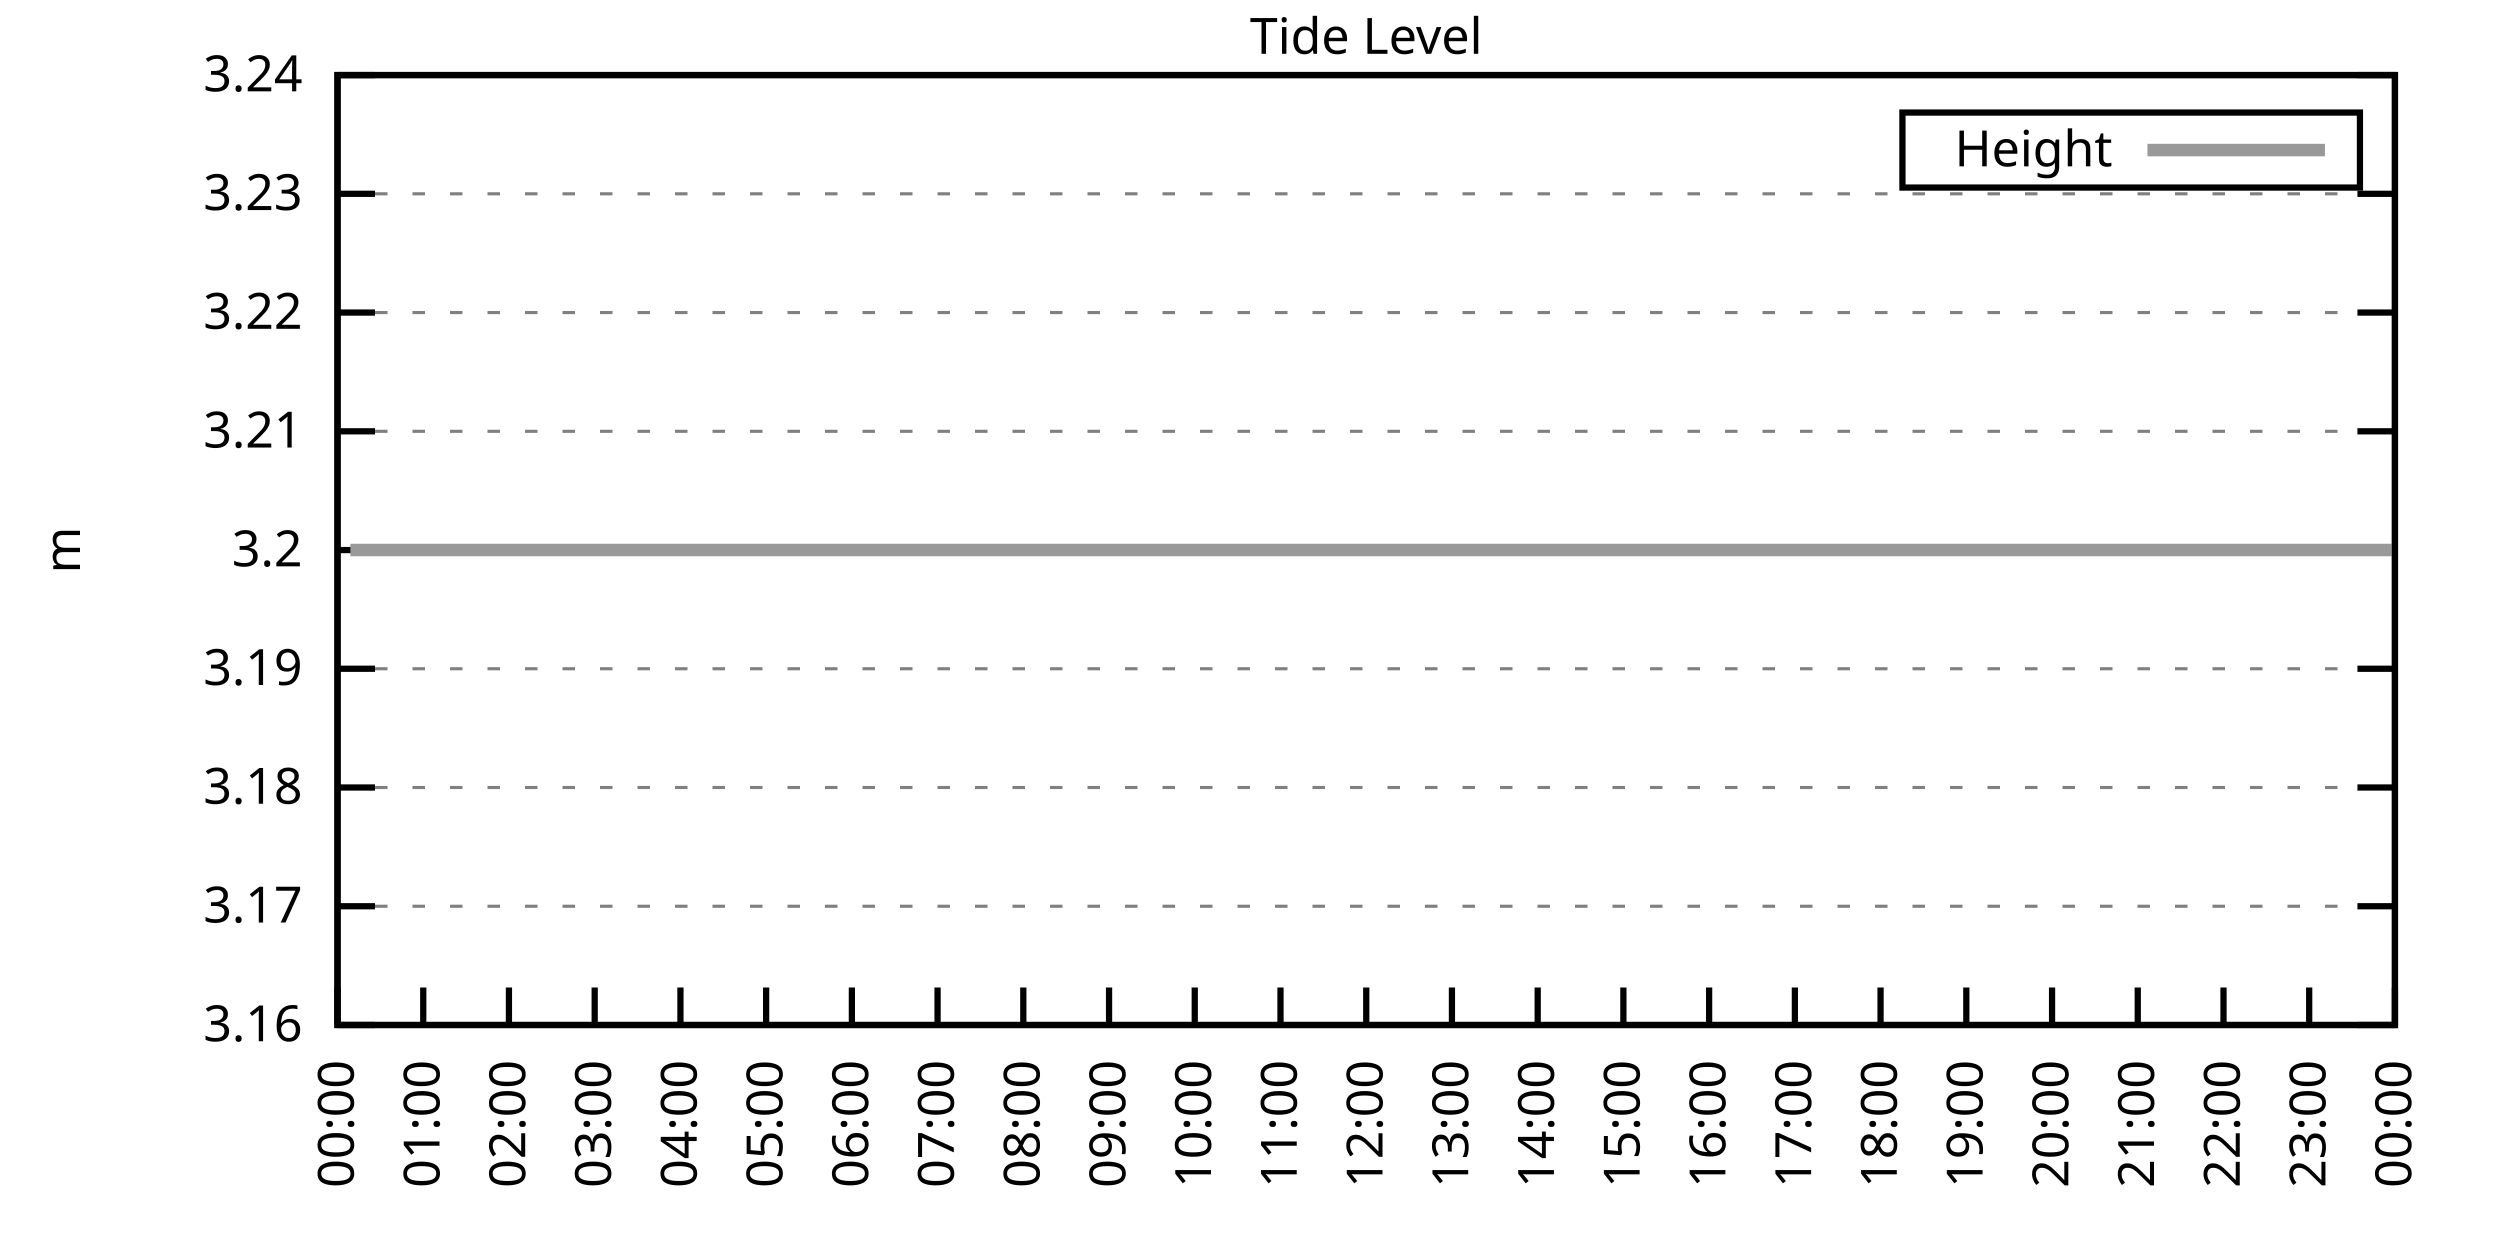
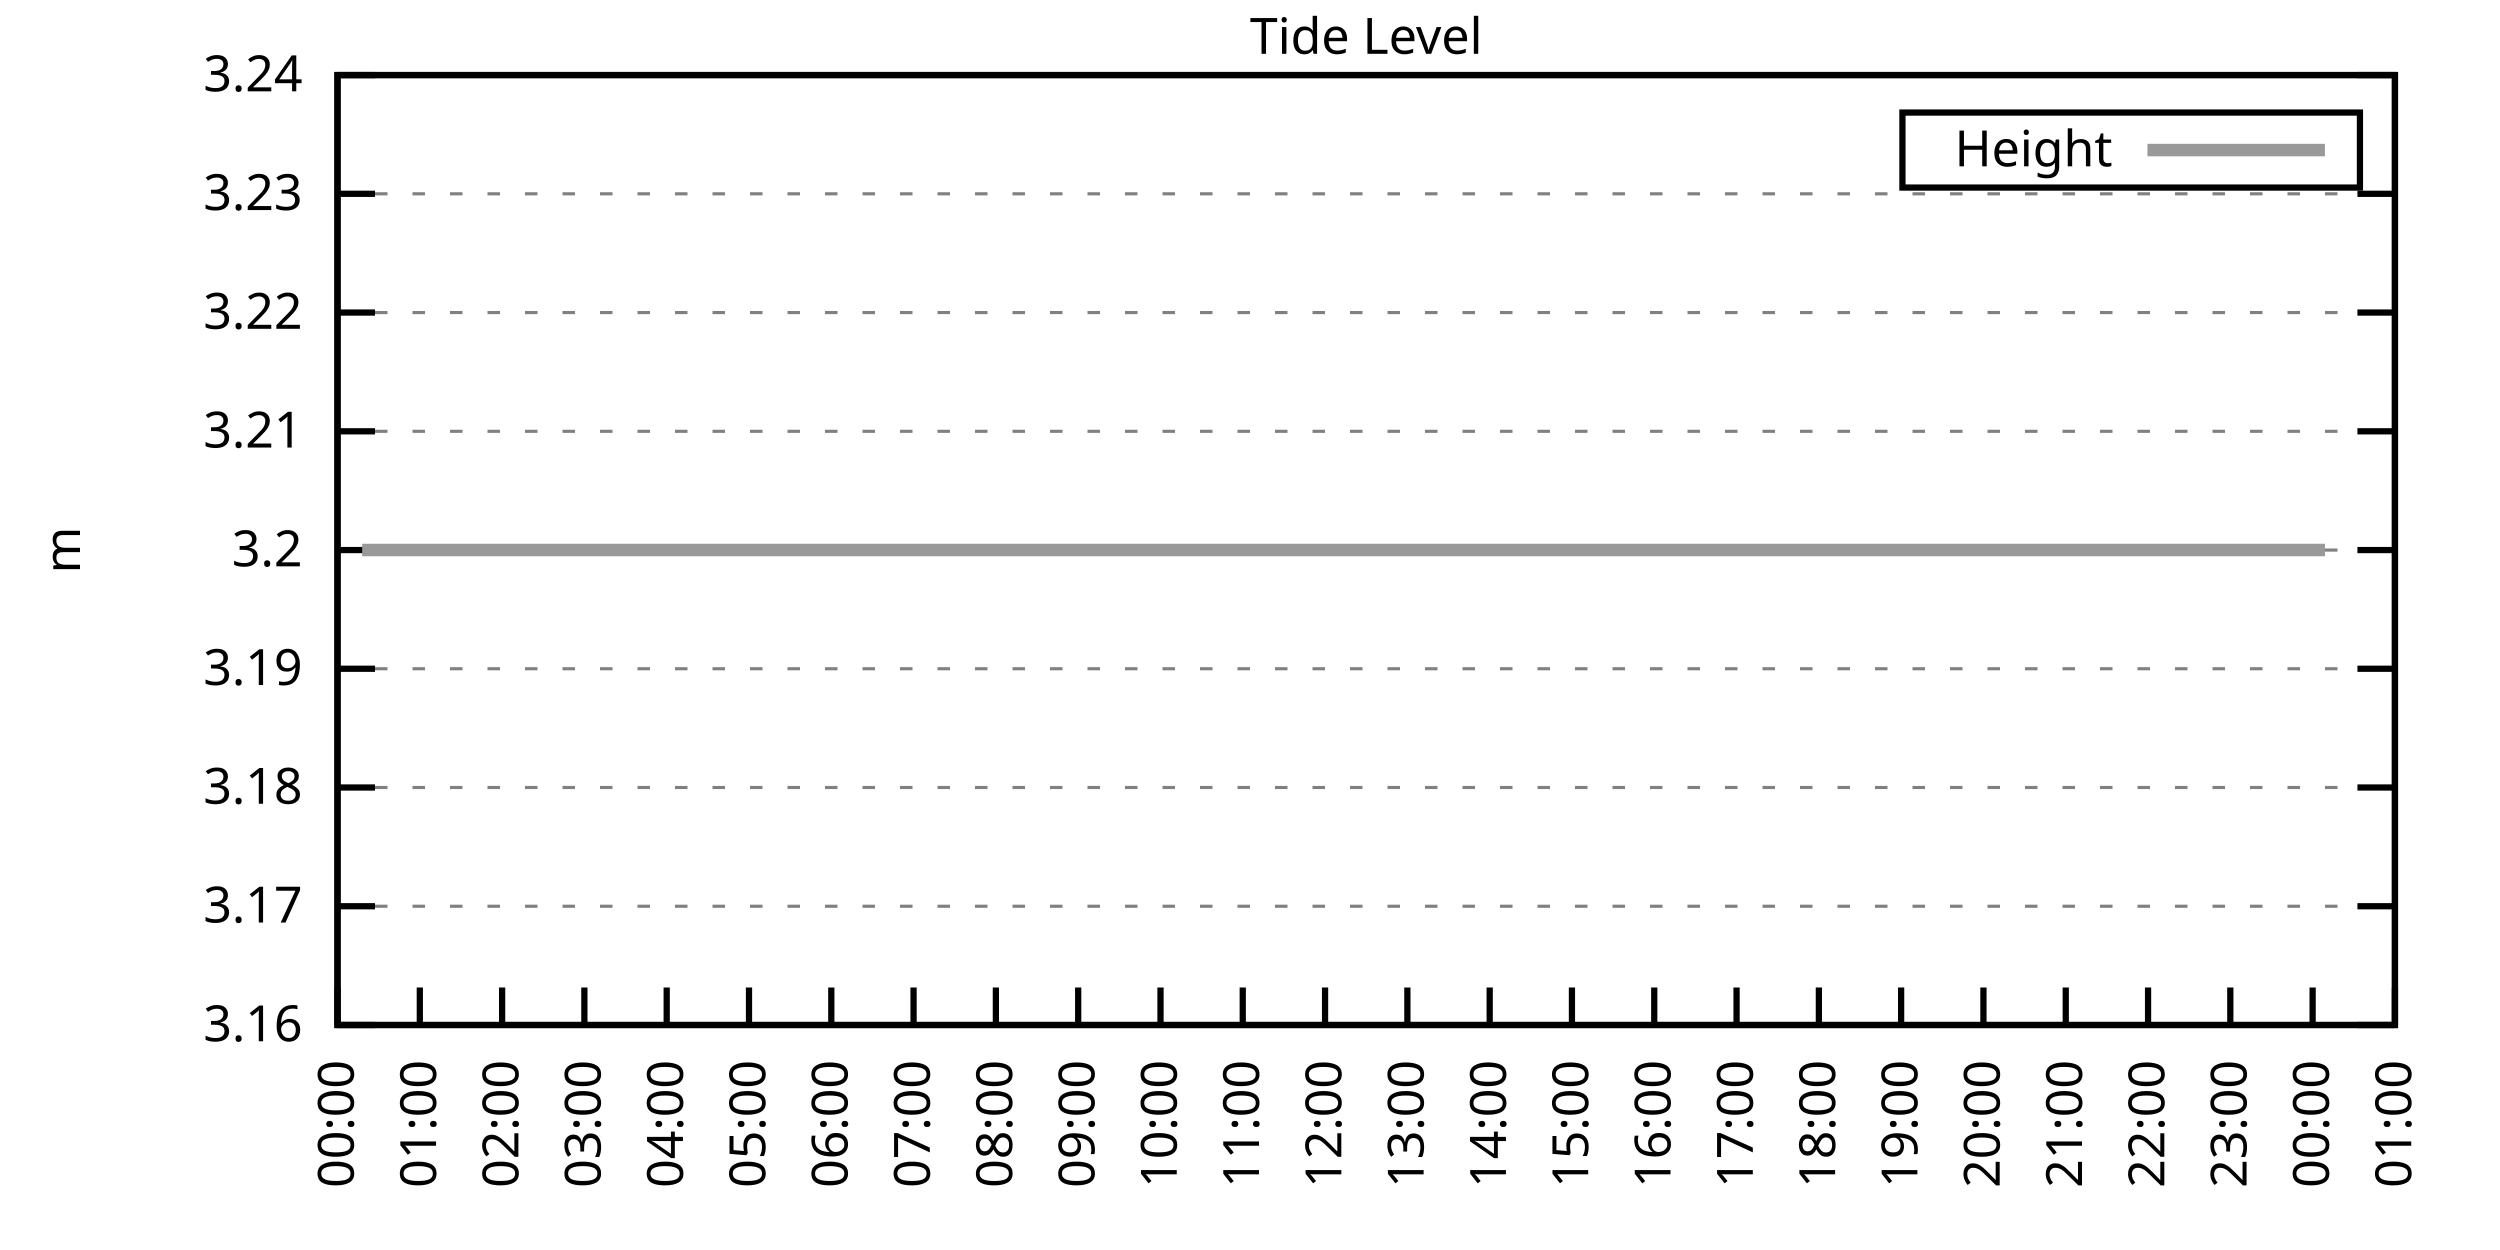
<svg xmlns="http://www.w3.org/2000/svg" xmlns:xlink="http://www.w3.org/1999/xlink" width="400" height="200" viewBox="0 0 400 200">
  <g id="gnuplot_canvas">
    <rect x="0" y="0" width="400" height="200" fill="none" />
    <defs>
      <circle id="gpDot" r="0.5" stroke-width="0.5" stroke="currentColor" />
      <path id="gpPt0" stroke-width="0.333" stroke="currentColor" d="M-1,0 h2 M0,-1 v2" />
      <path id="gpPt1" stroke-width="0.333" stroke="currentColor" d="M-1,-1 L1,1 M1,-1 L-1,1" />
      <path id="gpPt2" stroke-width="0.333" stroke="currentColor" d="M-1,0 L1,0 M0,-1 L0,1 M-1,-1 L1,1 M-1,1 L1,-1" />
      <rect id="gpPt3" stroke-width="0.333" stroke="currentColor" x="-1" y="-1" width="2" height="2" />
      <rect id="gpPt4" stroke-width="0.333" stroke="currentColor" fill="currentColor" x="-1" y="-1" width="2" height="2" />
      <circle id="gpPt5" stroke-width="0.333" stroke="currentColor" cx="0" cy="0" r="1" />
      <use xlink:href="#gpPt5" id="gpPt6" fill="currentColor" stroke="none" />
      <path id="gpPt7" stroke-width="0.333" stroke="currentColor" d="M0,-1.33 L-1.33,0.67 L1.33,0.67 z" />
      <use xlink:href="#gpPt7" id="gpPt8" fill="currentColor" stroke="none" />
      <use xlink:href="#gpPt7" id="gpPt9" stroke="currentColor" transform="rotate(180)" />
      <use xlink:href="#gpPt9" id="gpPt10" fill="currentColor" stroke="none" />
      <use xlink:href="#gpPt3" id="gpPt11" stroke="currentColor" transform="rotate(45)" />
      <use xlink:href="#gpPt11" id="gpPt12" fill="currentColor" stroke="none" />
      <path id="gpPt13" stroke-width="0.333" stroke="currentColor" d="M0,1.330 L1.265,0.411 L0.782,-1.067 L-0.782,-1.076 L-1.265,0.411 z" />
      <use xlink:href="#gpPt13" id="gpPt14" fill="currentColor" stroke="none" />
      <filter id="textbox" filterUnits="objectBoundingBox" x="0" y="0" height="1" width="1">
        <feFlood flood-color="white" flood-opacity="1" result="bgnd" />
        <feComposite in="SourceGraphic" in2="bgnd" operator="atop" />
      </filter>
      <filter id="greybox" filterUnits="objectBoundingBox" x="0" y="0" height="1" width="1">
        <feFlood flood-color="lightgrey" flood-opacity="1" result="grey" />
        <feComposite in="SourceGraphic" in2="grey" operator="atop" />
      </filter>
    </defs>
    <g fill="none" color="white" stroke="currentColor" stroke-width="1.00" stroke-linecap="butt" stroke-linejoin="miter">
</g>
    <g fill="none" color="black" stroke="currentColor" stroke-width="1.00" stroke-linecap="butt" stroke-linejoin="miter">
      <g stroke="none" shape-rendering="crispEdges">
        <polygon fill="rgb(255, 255, 255)" points="54.00,164.00 383.18,164.00 383.18,12.02 54.00,12.02 " />
      </g>
    </g>
    <g fill="none" color="black" stroke="currentColor" stroke-width="1.00" stroke-linecap="butt" stroke-linejoin="miter">
</g>
    <g fill="none" color="black" stroke="black" stroke-width="0.50" stroke-linecap="butt" stroke-linejoin="miter">
</g>
    <g fill="none" color="gray" stroke="currentColor" stroke-width="0.50" stroke-linecap="butt" stroke-linejoin="miter">
      <path stroke="gray" stroke-dasharray="2,4" class="gridline" d="M54.00,164.00 L383.19,164.00  " />
    </g>
    <g fill="none" color="gray" stroke="gray" stroke-width="1.00" stroke-linecap="butt" stroke-linejoin="miter">
</g>
    <g fill="none" color="black" stroke="currentColor" stroke-width="1.00" stroke-linecap="butt" stroke-linejoin="miter">
      <path stroke="black" d="M54.00,164.00 L60.00,164.00 M383.19,164.00 L377.19,164.00  " />
      <g transform="translate(48.40,166.60)" stroke="none" fill="black" font-family="Sans" font-size="8.00" text-anchor="end">
        <text>
          <tspan font-family="Sans"> 3.16</tspan>
        </text>
      </g>
    </g>
    <g fill="none" color="black" stroke="currentColor" stroke-width="1.00" stroke-linecap="butt" stroke-linejoin="miter">
</g>
    <g fill="none" color="black" stroke="black" stroke-width="0.50" stroke-linecap="butt" stroke-linejoin="miter">
</g>
    <g fill="none" color="gray" stroke="currentColor" stroke-width="0.50" stroke-linecap="butt" stroke-linejoin="miter">
      <path stroke="gray" stroke-dasharray="2,4" class="gridline" d="M54.00,145.00 L383.19,145.00  " />
    </g>
    <g fill="none" color="gray" stroke="gray" stroke-width="1.00" stroke-linecap="butt" stroke-linejoin="miter">
</g>
    <g fill="none" color="black" stroke="currentColor" stroke-width="1.00" stroke-linecap="butt" stroke-linejoin="miter">
      <path stroke="black" d="M54.00,145.00 L60.00,145.00 M383.19,145.00 L377.19,145.00  " />
      <g transform="translate(48.40,147.60)" stroke="none" fill="black" font-family="Sans" font-size="8.00" text-anchor="end">
        <text>
          <tspan font-family="Sans"> 3.17</tspan>
        </text>
      </g>
    </g>
    <g fill="none" color="black" stroke="currentColor" stroke-width="1.00" stroke-linecap="butt" stroke-linejoin="miter">
</g>
    <g fill="none" color="black" stroke="black" stroke-width="0.50" stroke-linecap="butt" stroke-linejoin="miter">
</g>
    <g fill="none" color="gray" stroke="currentColor" stroke-width="0.50" stroke-linecap="butt" stroke-linejoin="miter">
      <path stroke="gray" stroke-dasharray="2,4" class="gridline" d="M54.00,126.00 L383.19,126.00  " />
    </g>
    <g fill="none" color="gray" stroke="gray" stroke-width="1.00" stroke-linecap="butt" stroke-linejoin="miter">
</g>
    <g fill="none" color="black" stroke="currentColor" stroke-width="1.00" stroke-linecap="butt" stroke-linejoin="miter">
      <path stroke="black" d="M54.00,126.00 L60.00,126.00 M383.19,126.00 L377.19,126.00  " />
      <g transform="translate(48.40,128.60)" stroke="none" fill="black" font-family="Sans" font-size="8.00" text-anchor="end">
        <text>
          <tspan font-family="Sans"> 3.18</tspan>
        </text>
      </g>
    </g>
    <g fill="none" color="black" stroke="currentColor" stroke-width="1.00" stroke-linecap="butt" stroke-linejoin="miter">
</g>
    <g fill="none" color="black" stroke="black" stroke-width="0.50" stroke-linecap="butt" stroke-linejoin="miter">
</g>
    <g fill="none" color="gray" stroke="currentColor" stroke-width="0.50" stroke-linecap="butt" stroke-linejoin="miter">
      <path stroke="gray" stroke-dasharray="2,4" class="gridline" d="M54.00,107.00 L383.19,107.00  " />
    </g>
    <g fill="none" color="gray" stroke="gray" stroke-width="1.00" stroke-linecap="butt" stroke-linejoin="miter">
</g>
    <g fill="none" color="black" stroke="currentColor" stroke-width="1.00" stroke-linecap="butt" stroke-linejoin="miter">
      <path stroke="black" d="M54.00,107.00 L60.00,107.00 M383.19,107.00 L377.19,107.00  " />
      <g transform="translate(48.40,109.60)" stroke="none" fill="black" font-family="Sans" font-size="8.00" text-anchor="end">
        <text>
          <tspan font-family="Sans"> 3.19</tspan>
        </text>
      </g>
    </g>
    <g fill="none" color="black" stroke="currentColor" stroke-width="1.00" stroke-linecap="butt" stroke-linejoin="miter">
</g>
    <g fill="none" color="black" stroke="black" stroke-width="0.50" stroke-linecap="butt" stroke-linejoin="miter">
</g>
    <g fill="none" color="gray" stroke="currentColor" stroke-width="0.50" stroke-linecap="butt" stroke-linejoin="miter">
      <path stroke="gray" stroke-dasharray="2,4" class="gridline" d="M54.00,88.01 L383.19,88.01  " />
    </g>
    <g fill="none" color="gray" stroke="gray" stroke-width="1.00" stroke-linecap="butt" stroke-linejoin="miter">
</g>
    <g fill="none" color="black" stroke="currentColor" stroke-width="1.00" stroke-linecap="butt" stroke-linejoin="miter">
      <path stroke="black" d="M54.00,88.01 L60.00,88.01 M383.19,88.01 L377.19,88.01  " />
      <g transform="translate(48.40,90.61)" stroke="none" fill="black" font-family="Sans" font-size="8.00" text-anchor="end">
        <text>
          <tspan font-family="Sans"> 3.2</tspan>
        </text>
      </g>
    </g>
    <g fill="none" color="black" stroke="currentColor" stroke-width="1.00" stroke-linecap="butt" stroke-linejoin="miter">
</g>
    <g fill="none" color="black" stroke="black" stroke-width="0.50" stroke-linecap="butt" stroke-linejoin="miter">
</g>
    <g fill="none" color="gray" stroke="currentColor" stroke-width="0.50" stroke-linecap="butt" stroke-linejoin="miter">
      <path stroke="gray" stroke-dasharray="2,4" class="gridline" d="M54.00,69.01 L383.19,69.01  " />
    </g>
    <g fill="none" color="gray" stroke="gray" stroke-width="1.00" stroke-linecap="butt" stroke-linejoin="miter">
</g>
    <g fill="none" color="black" stroke="currentColor" stroke-width="1.00" stroke-linecap="butt" stroke-linejoin="miter">
      <path stroke="black" d="M54.00,69.01 L60.00,69.01 M383.19,69.01 L377.19,69.01  " />
      <g transform="translate(48.40,71.61)" stroke="none" fill="black" font-family="Sans" font-size="8.00" text-anchor="end">
        <text>
          <tspan font-family="Sans"> 3.21</tspan>
        </text>
      </g>
    </g>
    <g fill="none" color="black" stroke="currentColor" stroke-width="1.00" stroke-linecap="butt" stroke-linejoin="miter">
</g>
    <g fill="none" color="black" stroke="black" stroke-width="0.50" stroke-linecap="butt" stroke-linejoin="miter">
</g>
    <g fill="none" color="gray" stroke="currentColor" stroke-width="0.50" stroke-linecap="butt" stroke-linejoin="miter">
      <path stroke="gray" stroke-dasharray="2,4" class="gridline" d="M54.00,50.01 L383.19,50.01  " />
    </g>
    <g fill="none" color="gray" stroke="gray" stroke-width="1.00" stroke-linecap="butt" stroke-linejoin="miter">
</g>
    <g fill="none" color="black" stroke="currentColor" stroke-width="1.00" stroke-linecap="butt" stroke-linejoin="miter">
      <path stroke="black" d="M54.00,50.01 L60.00,50.01 M383.19,50.01 L377.19,50.01  " />
      <g transform="translate(48.40,52.61)" stroke="none" fill="black" font-family="Sans" font-size="8.00" text-anchor="end">
        <text>
          <tspan font-family="Sans"> 3.22</tspan>
        </text>
      </g>
    </g>
    <g fill="none" color="black" stroke="currentColor" stroke-width="1.00" stroke-linecap="butt" stroke-linejoin="miter">
</g>
    <g fill="none" color="black" stroke="black" stroke-width="0.50" stroke-linecap="butt" stroke-linejoin="miter">
</g>
    <g fill="none" color="gray" stroke="currentColor" stroke-width="0.50" stroke-linecap="butt" stroke-linejoin="miter">
      <path stroke="gray" stroke-dasharray="2,4" class="gridline" d="M54.00,31.01 L383.19,31.01  " />
    </g>
    <g fill="none" color="gray" stroke="gray" stroke-width="1.00" stroke-linecap="butt" stroke-linejoin="miter">
</g>
    <g fill="none" color="black" stroke="currentColor" stroke-width="1.00" stroke-linecap="butt" stroke-linejoin="miter">
      <path stroke="black" d="M54.00,31.01 L60.00,31.01 M383.19,31.01 L377.19,31.01  " />
      <g transform="translate(48.40,33.61)" stroke="none" fill="black" font-family="Sans" font-size="8.00" text-anchor="end">
        <text>
          <tspan font-family="Sans"> 3.23</tspan>
        </text>
      </g>
    </g>
    <g fill="none" color="black" stroke="currentColor" stroke-width="1.00" stroke-linecap="butt" stroke-linejoin="miter">
</g>
    <g fill="none" color="black" stroke="black" stroke-width="0.50" stroke-linecap="butt" stroke-linejoin="miter">
</g>
    <g fill="none" color="gray" stroke="currentColor" stroke-width="0.50" stroke-linecap="butt" stroke-linejoin="miter">
      <path stroke="gray" stroke-dasharray="2,4" class="gridline" d="M54.00,12.01 L383.19,12.01  " />
    </g>
    <g fill="none" color="gray" stroke="gray" stroke-width="1.00" stroke-linecap="butt" stroke-linejoin="miter">
</g>
    <g fill="none" color="black" stroke="currentColor" stroke-width="1.00" stroke-linecap="butt" stroke-linejoin="miter">
      <path stroke="black" d="M54.00,12.01 L60.00,12.01 M383.19,12.01 L377.19,12.01  " />
      <g transform="translate(48.40,14.61)" stroke="none" fill="black" font-family="Sans" font-size="8.00" text-anchor="end">
        <text>
          <tspan font-family="Sans"> 3.24</tspan>
        </text>
      </g>
    </g>
    <g fill="none" color="black" stroke="currentColor" stroke-width="1.00" stroke-linecap="butt" stroke-linejoin="miter">
      <path stroke="black" d="M54.00,164.00 L54.00,158.00  " />
      <g transform="translate(56.60,169.60) rotate(270.00)" stroke="none" fill="black" font-family="Sans" font-size="8.00" text-anchor="end">
        <text>
          <tspan font-family="Sans">00:00</tspan>
        </text>
      </g>
    </g>
    <g fill="none" color="black" stroke="currentColor" stroke-width="1.00" stroke-linecap="butt" stroke-linejoin="miter">
-       <path stroke="black" d="M67.72,164.00 L67.72,158.00  " />
-       <g transform="translate(70.32,169.60) rotate(270.00)" stroke="none" fill="black" font-family="Sans" font-size="8.00" text-anchor="end">
+       <path stroke="black" d="M67.17,164.00 L67.17,158.00  " />
+       <g transform="translate(69.77,169.60) rotate(270.00)" stroke="none" fill="black" font-family="Sans" font-size="8.00" text-anchor="end">
        <text>
          <tspan font-family="Sans">01:00</tspan>
        </text>
      </g>
    </g>
    <g fill="none" color="black" stroke="currentColor" stroke-width="1.00" stroke-linecap="butt" stroke-linejoin="miter">
-       <path stroke="black" d="M81.43,164.00 L81.43,158.00  " />
-       <g transform="translate(84.03,169.60) rotate(270.00)" stroke="none" fill="black" font-family="Sans" font-size="8.00" text-anchor="end">
+       <path stroke="black" d="M80.34,164.00 L80.34,158.00  " />
+       <g transform="translate(82.94,169.60) rotate(270.00)" stroke="none" fill="black" font-family="Sans" font-size="8.00" text-anchor="end">
        <text>
          <tspan font-family="Sans">02:00</tspan>
        </text>
      </g>
    </g>
    <g fill="none" color="black" stroke="currentColor" stroke-width="1.00" stroke-linecap="butt" stroke-linejoin="miter">
-       <path stroke="black" d="M95.15,164.00 L95.15,158.00  " />
-       <g transform="translate(97.75,169.60) rotate(270.00)" stroke="none" fill="black" font-family="Sans" font-size="8.00" text-anchor="end">
+       <path stroke="black" d="M93.50,164.00 L93.50,158.00  " />
+       <g transform="translate(96.10,169.60) rotate(270.00)" stroke="none" fill="black" font-family="Sans" font-size="8.00" text-anchor="end">
        <text>
          <tspan font-family="Sans">03:00</tspan>
        </text>
      </g>
    </g>
    <g fill="none" color="black" stroke="currentColor" stroke-width="1.00" stroke-linecap="butt" stroke-linejoin="miter">
-       <path stroke="black" d="M108.87,164.00 L108.87,158.00  " />
-       <g transform="translate(111.47,169.60) rotate(270.00)" stroke="none" fill="black" font-family="Sans" font-size="8.00" text-anchor="end">
+       <path stroke="black" d="M106.67,164.00 L106.67,158.00  " />
+       <g transform="translate(109.27,169.60) rotate(270.00)" stroke="none" fill="black" font-family="Sans" font-size="8.00" text-anchor="end">
        <text>
          <tspan font-family="Sans">04:00</tspan>
        </text>
      </g>
    </g>
    <g fill="none" color="black" stroke="currentColor" stroke-width="1.00" stroke-linecap="butt" stroke-linejoin="miter">
-       <path stroke="black" d="M122.58,164.00 L122.58,158.00  " />
-       <g transform="translate(125.18,169.60) rotate(270.00)" stroke="none" fill="black" font-family="Sans" font-size="8.00" text-anchor="end">
+       <path stroke="black" d="M119.84,164.00 L119.84,158.00  " />
+       <g transform="translate(122.44,169.60) rotate(270.00)" stroke="none" fill="black" font-family="Sans" font-size="8.00" text-anchor="end">
        <text>
          <tspan font-family="Sans">05:00</tspan>
        </text>
      </g>
    </g>
    <g fill="none" color="black" stroke="currentColor" stroke-width="1.00" stroke-linecap="butt" stroke-linejoin="miter">
-       <path stroke="black" d="M136.30,164.00 L136.30,158.00  " />
-       <g transform="translate(138.90,169.60) rotate(270.00)" stroke="none" fill="black" font-family="Sans" font-size="8.00" text-anchor="end">
+       <path stroke="black" d="M133.01,164.00 L133.01,158.00  " />
+       <g transform="translate(135.61,169.60) rotate(270.00)" stroke="none" fill="black" font-family="Sans" font-size="8.00" text-anchor="end">
        <text>
          <tspan font-family="Sans">06:00</tspan>
        </text>
      </g>
    </g>
    <g fill="none" color="black" stroke="currentColor" stroke-width="1.00" stroke-linecap="butt" stroke-linejoin="miter">
-       <path stroke="black" d="M150.01,164.00 L150.01,158.00  " />
-       <g transform="translate(152.61,169.60) rotate(270.00)" stroke="none" fill="black" font-family="Sans" font-size="8.00" text-anchor="end">
+       <path stroke="black" d="M146.17,164.00 L146.17,158.00  " />
+       <g transform="translate(148.77,169.60) rotate(270.00)" stroke="none" fill="black" font-family="Sans" font-size="8.00" text-anchor="end">
        <text>
          <tspan font-family="Sans">07:00</tspan>
        </text>
      </g>
    </g>
    <g fill="none" color="black" stroke="currentColor" stroke-width="1.00" stroke-linecap="butt" stroke-linejoin="miter">
-       <path stroke="black" d="M163.73,164.00 L163.73,158.00  " />
-       <g transform="translate(166.33,169.60) rotate(270.00)" stroke="none" fill="black" font-family="Sans" font-size="8.00" text-anchor="end">
+       <path stroke="black" d="M159.34,164.00 L159.34,158.00  " />
+       <g transform="translate(161.94,169.60) rotate(270.00)" stroke="none" fill="black" font-family="Sans" font-size="8.00" text-anchor="end">
        <text>
          <tspan font-family="Sans">08:00</tspan>
        </text>
      </g>
    </g>
    <g fill="none" color="black" stroke="currentColor" stroke-width="1.00" stroke-linecap="butt" stroke-linejoin="miter">
-       <path stroke="black" d="M177.45,164.00 L177.45,158.00  " />
-       <g transform="translate(180.05,169.60) rotate(270.00)" stroke="none" fill="black" font-family="Sans" font-size="8.00" text-anchor="end">
+       <path stroke="black" d="M172.51,164.00 L172.51,158.00  " />
+       <g transform="translate(175.11,169.60) rotate(270.00)" stroke="none" fill="black" font-family="Sans" font-size="8.00" text-anchor="end">
        <text>
          <tspan font-family="Sans">09:00</tspan>
        </text>
      </g>
    </g>
    <g fill="none" color="black" stroke="currentColor" stroke-width="1.00" stroke-linecap="butt" stroke-linejoin="miter">
-       <path stroke="black" d="M191.16,164.00 L191.16,158.00  " />
-       <g transform="translate(193.76,169.60) rotate(270.00)" stroke="none" fill="black" font-family="Sans" font-size="8.00" text-anchor="end">
+       <path stroke="black" d="M185.68,164.00 L185.68,158.00  " />
+       <g transform="translate(188.28,169.60) rotate(270.00)" stroke="none" fill="black" font-family="Sans" font-size="8.00" text-anchor="end">
        <text>
          <tspan font-family="Sans">10:00</tspan>
        </text>
      </g>
    </g>
    <g fill="none" color="black" stroke="currentColor" stroke-width="1.00" stroke-linecap="butt" stroke-linejoin="miter">
-       <path stroke="black" d="M204.88,164.00 L204.88,158.00  " />
-       <g transform="translate(207.48,169.60) rotate(270.00)" stroke="none" fill="black" font-family="Sans" font-size="8.00" text-anchor="end">
+       <path stroke="black" d="M198.84,164.00 L198.84,158.00  " />
+       <g transform="translate(201.44,169.60) rotate(270.00)" stroke="none" fill="black" font-family="Sans" font-size="8.00" text-anchor="end">
        <text>
          <tspan font-family="Sans">11:00</tspan>
        </text>
      </g>
    </g>
    <g fill="none" color="black" stroke="currentColor" stroke-width="1.00" stroke-linecap="butt" stroke-linejoin="miter">
-       <path stroke="black" d="M218.60,164.00 L218.60,158.00  " />
-       <g transform="translate(221.20,169.60) rotate(270.00)" stroke="none" fill="black" font-family="Sans" font-size="8.00" text-anchor="end">
+       <path stroke="black" d="M212.01,164.00 L212.01,158.00  " />
+       <g transform="translate(214.61,169.60) rotate(270.00)" stroke="none" fill="black" font-family="Sans" font-size="8.00" text-anchor="end">
        <text>
          <tspan font-family="Sans">12:00</tspan>
        </text>
      </g>
    </g>
    <g fill="none" color="black" stroke="currentColor" stroke-width="1.00" stroke-linecap="butt" stroke-linejoin="miter">
-       <path stroke="black" d="M232.31,164.00 L232.31,158.00  " />
-       <g transform="translate(234.91,169.60) rotate(270.00)" stroke="none" fill="black" font-family="Sans" font-size="8.00" text-anchor="end">
+       <path stroke="black" d="M225.18,164.00 L225.18,158.00  " />
+       <g transform="translate(227.78,169.60) rotate(270.00)" stroke="none" fill="black" font-family="Sans" font-size="8.00" text-anchor="end">
        <text>
          <tspan font-family="Sans">13:00</tspan>
        </text>
      </g>
    </g>
    <g fill="none" color="black" stroke="currentColor" stroke-width="1.00" stroke-linecap="butt" stroke-linejoin="miter">
-       <path stroke="black" d="M246.03,164.00 L246.03,158.00  " />
-       <g transform="translate(248.63,169.60) rotate(270.00)" stroke="none" fill="black" font-family="Sans" font-size="8.00" text-anchor="end">
+       <path stroke="black" d="M238.35,164.00 L238.35,158.00  " />
+       <g transform="translate(240.95,169.60) rotate(270.00)" stroke="none" fill="black" font-family="Sans" font-size="8.00" text-anchor="end">
        <text>
          <tspan font-family="Sans">14:00</tspan>
        </text>
      </g>
    </g>
    <g fill="none" color="black" stroke="currentColor" stroke-width="1.00" stroke-linecap="butt" stroke-linejoin="miter">
-       <path stroke="black" d="M259.74,164.00 L259.74,158.00  " />
-       <g transform="translate(262.34,169.60) rotate(270.00)" stroke="none" fill="black" font-family="Sans" font-size="8.00" text-anchor="end">
+       <path stroke="black" d="M251.51,164.00 L251.51,158.00  " />
+       <g transform="translate(254.11,169.60) rotate(270.00)" stroke="none" fill="black" font-family="Sans" font-size="8.00" text-anchor="end">
        <text>
          <tspan font-family="Sans">15:00</tspan>
        </text>
      </g>
    </g>
    <g fill="none" color="black" stroke="currentColor" stroke-width="1.00" stroke-linecap="butt" stroke-linejoin="miter">
-       <path stroke="black" d="M273.46,164.00 L273.46,158.00  " />
-       <g transform="translate(276.06,169.60) rotate(270.00)" stroke="none" fill="black" font-family="Sans" font-size="8.00" text-anchor="end">
+       <path stroke="black" d="M264.68,164.00 L264.68,158.00  " />
+       <g transform="translate(267.28,169.60) rotate(270.00)" stroke="none" fill="black" font-family="Sans" font-size="8.00" text-anchor="end">
        <text>
          <tspan font-family="Sans">16:00</tspan>
        </text>
      </g>
    </g>
    <g fill="none" color="black" stroke="currentColor" stroke-width="1.00" stroke-linecap="butt" stroke-linejoin="miter">
-       <path stroke="black" d="M287.18,164.00 L287.18,158.00  " />
-       <g transform="translate(289.78,169.60) rotate(270.00)" stroke="none" fill="black" font-family="Sans" font-size="8.00" text-anchor="end">
+       <path stroke="black" d="M277.85,164.00 L277.85,158.00  " />
+       <g transform="translate(280.45,169.60) rotate(270.00)" stroke="none" fill="black" font-family="Sans" font-size="8.00" text-anchor="end">
        <text>
          <tspan font-family="Sans">17:00</tspan>
        </text>
      </g>
    </g>
    <g fill="none" color="black" stroke="currentColor" stroke-width="1.00" stroke-linecap="butt" stroke-linejoin="miter">
-       <path stroke="black" d="M300.89,164.00 L300.89,158.00  " />
-       <g transform="translate(303.49,169.60) rotate(270.00)" stroke="none" fill="black" font-family="Sans" font-size="8.00" text-anchor="end">
+       <path stroke="black" d="M291.02,164.00 L291.02,158.00  " />
+       <g transform="translate(293.62,169.60) rotate(270.00)" stroke="none" fill="black" font-family="Sans" font-size="8.00" text-anchor="end">
        <text>
          <tspan font-family="Sans">18:00</tspan>
        </text>
      </g>
    </g>
    <g fill="none" color="black" stroke="currentColor" stroke-width="1.00" stroke-linecap="butt" stroke-linejoin="miter">
-       <path stroke="black" d="M314.61,164.00 L314.61,158.00  " />
-       <g transform="translate(317.21,169.60) rotate(270.00)" stroke="none" fill="black" font-family="Sans" font-size="8.00" text-anchor="end">
+       <path stroke="black" d="M304.18,164.00 L304.18,158.00  " />
+       <g transform="translate(306.78,169.60) rotate(270.00)" stroke="none" fill="black" font-family="Sans" font-size="8.00" text-anchor="end">
        <text>
          <tspan font-family="Sans">19:00</tspan>
        </text>
      </g>
    </g>
    <g fill="none" color="black" stroke="currentColor" stroke-width="1.00" stroke-linecap="butt" stroke-linejoin="miter">
-       <path stroke="black" d="M328.33,164.00 L328.33,158.00  " />
-       <g transform="translate(330.93,169.60) rotate(270.00)" stroke="none" fill="black" font-family="Sans" font-size="8.00" text-anchor="end">
+       <path stroke="black" d="M317.35,164.00 L317.35,158.00  " />
+       <g transform="translate(319.95,169.60) rotate(270.00)" stroke="none" fill="black" font-family="Sans" font-size="8.00" text-anchor="end">
        <text>
          <tspan font-family="Sans">20:00</tspan>
        </text>
      </g>
    </g>
    <g fill="none" color="black" stroke="currentColor" stroke-width="1.00" stroke-linecap="butt" stroke-linejoin="miter">
-       <path stroke="black" d="M342.04,164.00 L342.04,158.00  " />
-       <g transform="translate(344.64,169.60) rotate(270.00)" stroke="none" fill="black" font-family="Sans" font-size="8.00" text-anchor="end">
+       <path stroke="black" d="M330.52,164.00 L330.52,158.00  " />
+       <g transform="translate(333.12,169.60) rotate(270.00)" stroke="none" fill="black" font-family="Sans" font-size="8.00" text-anchor="end">
        <text>
          <tspan font-family="Sans">21:00</tspan>
        </text>
      </g>
    </g>
    <g fill="none" color="black" stroke="currentColor" stroke-width="1.00" stroke-linecap="butt" stroke-linejoin="miter">
-       <path stroke="black" d="M355.76,164.00 L355.76,158.00  " />
-       <g transform="translate(358.36,169.60) rotate(270.00)" stroke="none" fill="black" font-family="Sans" font-size="8.00" text-anchor="end">
+       <path stroke="black" d="M343.69,164.00 L343.69,158.00  " />
+       <g transform="translate(346.29,169.60) rotate(270.00)" stroke="none" fill="black" font-family="Sans" font-size="8.00" text-anchor="end">
        <text>
          <tspan font-family="Sans">22:00</tspan>
        </text>
      </g>
    </g>
    <g fill="none" color="black" stroke="currentColor" stroke-width="1.00" stroke-linecap="butt" stroke-linejoin="miter">
-       <path stroke="black" d="M369.47,164.00 L369.47,158.00  " />
-       <g transform="translate(372.07,169.60) rotate(270.00)" stroke="none" fill="black" font-family="Sans" font-size="8.00" text-anchor="end">
+       <path stroke="black" d="M356.85,164.00 L356.85,158.00  " />
+       <g transform="translate(359.45,169.60) rotate(270.00)" stroke="none" fill="black" font-family="Sans" font-size="8.00" text-anchor="end">
        <text>
          <tspan font-family="Sans">23:00</tspan>
+         </text>
+       </g>
+     </g>
+     <g fill="none" color="black" stroke="currentColor" stroke-width="1.00" stroke-linecap="butt" stroke-linejoin="miter">
+       <path stroke="black" d="M370.02,164.00 L370.02,158.00  " />
+       <g transform="translate(372.62,169.60) rotate(270.00)" stroke="none" fill="black" font-family="Sans" font-size="8.00" text-anchor="end">
+         <text>
+           <tspan font-family="Sans">00:00</tspan>
        </text>
      </g>
    </g>
    <g fill="none" color="black" stroke="currentColor" stroke-width="1.00" stroke-linecap="butt" stroke-linejoin="miter">
      <path stroke="black" d="M383.19,164.00 L383.19,158.00  " />
      <g transform="translate(385.79,169.60) rotate(270.00)" stroke="none" fill="black" font-family="Sans" font-size="8.00" text-anchor="end">
        <text>
-           <tspan font-family="Sans">00:00</tspan>
+           <tspan font-family="Sans">01:00</tspan>
        </text>
      </g>
    </g>
    <g fill="none" color="black" stroke="currentColor" stroke-width="1.00" stroke-linecap="butt" stroke-linejoin="miter">
</g>
    <g fill="none" color="black" stroke="currentColor" stroke-width="1.00" stroke-linecap="butt" stroke-linejoin="miter">
      <path stroke="black" d="M54.00,12.01 L54.00,164.00 L383.19,164.00 L383.19,12.01 L54.00,12.01 Z  " />
    </g>
    <g fill="none" color="black" stroke="currentColor" stroke-width="1.00" stroke-linecap="butt" stroke-linejoin="miter">
</g>
    <g fill="none" color="black" stroke="currentColor" stroke-width="1.00" stroke-linecap="butt" stroke-linejoin="miter">
      <path stroke="black" d="M304.39,30.01 L304.39,18.01 L377.59,18.01 L377.59,30.01 L304.39,30.01 Z  " />
    </g>
    <g id="Tide_level_plot_1">
      <g fill="none" color="white" stroke="black" stroke-width="2.00" stroke-linecap="butt" stroke-linejoin="miter">
</g>
      <g fill="none" color="black" stroke="currentColor" stroke-width="2.00" stroke-linecap="butt" stroke-linejoin="miter">
        <g transform="translate(337.99,26.61)" stroke="none" fill="black" font-family="Sans" font-size="8.00" text-anchor="end">
          <text>
            <tspan font-family="Sans">Height</tspan>
          </text>
        </g>
      </g>
      <g fill="none" color="black" stroke="currentColor" stroke-width="2.00" stroke-linecap="butt" stroke-linejoin="miter">
-         <path stroke="rgb(153, 153, 153)" d="M343.59,24.01 L371.99,24.01 M56.06,88.00 L58.11,88.00 L60.63,88.00 L62.92,88.00 L65.20,88.00 L67.49,88.00   L69.32,88.00 L72.06,88.00 L74.35,88.00 L76.40,88.00 L78.69,88.00 L80.98,88.00 L83.49,88.00 L85.78,88.00   L87.83,88.00 L90.12,88.00 L92.63,88.00 L94.92,88.00 L96.98,88.00 L99.49,88.00 L101.55,88.00 L104.06,88.00   L106.12,88.00 L108.41,88.00 L110.69,88.00 L113.21,88.00 L115.27,88.00 L117.78,88.00 L120.07,88.00 L122.35,88.00   L124.64,88.00 L126.70,88.00 L129.21,88.00 L131.50,88.00 L133.78,88.00 L136.07,88.00 L138.13,88.00 L140.64,88.00   L142.93,88.00 L144.98,88.00 L147.27,88.00 L149.79,88.00 L151.84,88.00 L154.36,88.00 L156.41,88.00 L158.93,88.00   L160.99,88.00 L163.27,88.00 L165.56,88.00 L168.07,88.00 L169.90,88.00 L172.65,88.00 L174.93,88.00 L177.22,88.00   L179.28,88.00 L181.79,88.00 L184.08,88.00 L186.36,88.00 L188.65,88.00 L190.71,88.00 L193.22,88.00 L195.28,88.00   L197.79,88.00 L200.08,88.00 L202.36,88.00 L204.65,88.00 L206.71,88.00 L208.99,88.00 L211.51,88.00 L213.57,88.00   L216.08,88.00 L218.14,88.00 L220.65,88.00 L222.48,88.00 L225.00,88.00 L227.28,88.00 L229.34,88.00 L231.85,88.00   L234.37,88.00 L236.65,88.00 L238.48,88.00 L241.00,88.00 L243.06,88.00 L245.57,88.00 L248.08,88.00 L250.14,88.00   L252.66,88.00 L254.71,88.00 L257.23,88.00 L259.52,88.00 L261.57,88.00 L264.09,88.00 L266.37,88.00 L268.20,88.00   L270.95,88.00 L272.77,88.00 L275.52,88.00 L277.80,88.00 L280.09,88.00 L282.38,88.00 L284.66,88.00 L286.95,88.00   L289.23,88.00 L291.06,88.00 L293.58,88.00 L295.86,88.00 L298.38,88.00 L300.21,88.00 L302.72,88.00 L305.24,88.00   L307.52,88.00 L309.81,88.00 L311.64,88.00 L314.38,88.00 L316.67,88.00 L318.95,88.00 L320.78,88.00 L323.30,88.00   L325.81,88.00 L328.10,88.00 L329.93,88.00 L332.67,88.00 L334.95,88.00 L337.01,88.00 L339.53,88.00 L341.81,88.00   L343.87,88.00 L346.16,88.00 L348.44,88.00 L350.96,88.00 L353.24,88.00 L355.53,88.00 L357.36,88.00 L359.87,88.00   L362.39,88.00 L364.22,88.00 L366.96,88.00 L368.79,88.00 L371.53,88.00 L373.82,88.00 L375.65,88.00 L378.16,88.00   L380.68,88.00 L382.96,88.00  " />
+         <path stroke="rgb(153, 153, 153)" d="M343.59,24.01 L371.99,24.01 M57.95,88.00 L60.36,88.00 L62.56,88.00 L64.75,88.00 L66.95,88.00 L68.70,88.00   L71.34,88.00 L73.53,88.00 L75.51,88.00 L77.70,88.00 L79.90,88.00 L82.31,88.00 L84.50,88.00 L86.48,88.00   L88.67,88.00 L91.09,88.00 L93.28,88.00 L95.26,88.00 L97.67,88.00 L99.65,88.00 L102.06,88.00 L104.04,88.00   L106.23,88.00 L108.43,88.00 L110.84,88.00 L112.82,88.00 L115.23,88.00 L117.42,88.00 L119.62,88.00 L121.81,88.00   L123.79,88.00 L126.20,88.00 L128.40,88.00 L130.59,88.00 L132.79,88.00 L134.76,88.00 L137.18,88.00 L139.37,88.00   L141.35,88.00 L143.54,88.00 L145.95,88.00 L147.93,88.00 L150.34,88.00 L152.32,88.00 L154.73,88.00 L156.71,88.00   L158.90,88.00 L161.10,88.00 L163.51,88.00 L165.27,88.00 L167.90,88.00 L170.09,88.00 L172.29,88.00 L174.26,88.00   L176.68,88.00 L178.87,88.00 L181.07,88.00 L183.26,88.00 L185.24,88.00 L187.65,88.00 L189.63,88.00 L192.04,88.00   L194.23,88.00 L196.43,88.00 L198.62,88.00 L200.60,88.00 L202.79,88.00 L205.21,88.00 L207.18,88.00 L209.60,88.00   L211.57,88.00 L213.99,88.00 L215.74,88.00 L218.16,88.00 L220.35,88.00 L222.33,88.00 L224.74,88.00 L227.15,88.00   L229.35,88.00 L231.10,88.00 L233.52,88.00 L235.49,88.00 L237.91,88.00 L240.32,88.00 L242.30,88.00 L244.71,88.00   L246.69,88.00 L249.10,88.00 L251.29,88.00 L253.27,88.00 L255.68,88.00 L257.88,88.00 L259.63,88.00 L262.27,88.00   L264.02,88.00 L266.66,88.00 L268.85,88.00 L271.05,88.00 L273.24,88.00 L275.44,88.00 L277.63,88.00 L279.82,88.00   L281.58,88.00 L283.99,88.00 L286.19,88.00 L288.60,88.00 L290.36,88.00 L292.77,88.00 L295.19,88.00 L297.38,88.00   L299.58,88.00 L301.33,88.00 L303.96,88.00 L306.16,88.00 L308.35,88.00 L310.11,88.00 L312.52,88.00 L314.94,88.00   L317.13,88.00 L318.89,88.00 L321.52,88.00 L323.72,88.00 L325.69,88.00 L328.11,88.00 L330.30,88.00 L332.28,88.00   L334.47,88.00 L336.66,88.00 L339.08,88.00 L341.27,88.00 L343.47,88.00 L345.22,88.00 L347.64,88.00 L350.05,88.00   L351.81,88.00 L354.44,88.00 L356.20,88.00 L358.83,88.00 L361.02,88.00 L362.78,88.00 L365.19,88.00 L367.61,88.00   L369.80,88.00 L372.00,88.00  " />
      </g>
    </g>
    <g fill="none" color="black" stroke="currentColor" stroke-width="2.00" stroke-linecap="butt" stroke-linejoin="miter">
</g>
    <g fill="none" color="black" stroke="black" stroke-width="1.00" stroke-linecap="butt" stroke-linejoin="miter">
</g>
    <g fill="none" color="black" stroke="currentColor" stroke-width="1.00" stroke-linecap="butt" stroke-linejoin="miter">
      <path stroke="black" d="M54.00,12.01 L54.00,164.00 L383.19,164.00 L383.19,12.01 L54.00,12.01 Z  " />
      <g transform="translate(12.80,88.01) rotate(270.00)" stroke="none" fill="black" font-family="Sans" font-size="8.00" text-anchor="middle">
        <text>
          <tspan font-family="Sans">m</tspan>
        </text>
      </g>
    </g>
    <g fill="none" color="black" stroke="currentColor" stroke-width="1.00" stroke-linecap="butt" stroke-linejoin="miter">
</g>
    <g fill="none" color="black" stroke="currentColor" stroke-width="1.00" stroke-linecap="butt" stroke-linejoin="miter">
      <g transform="translate(218.59,8.61)" stroke="none" fill="black" font-family="Sans" font-size="8.00" text-anchor="middle">
        <text>
          <tspan font-family="Sans">Tide Level</tspan>
        </text>
      </g>
    </g>
    <g fill="none" color="black" stroke="currentColor" stroke-width="1.00" stroke-linecap="butt" stroke-linejoin="miter">
</g>
  </g>
</svg>
